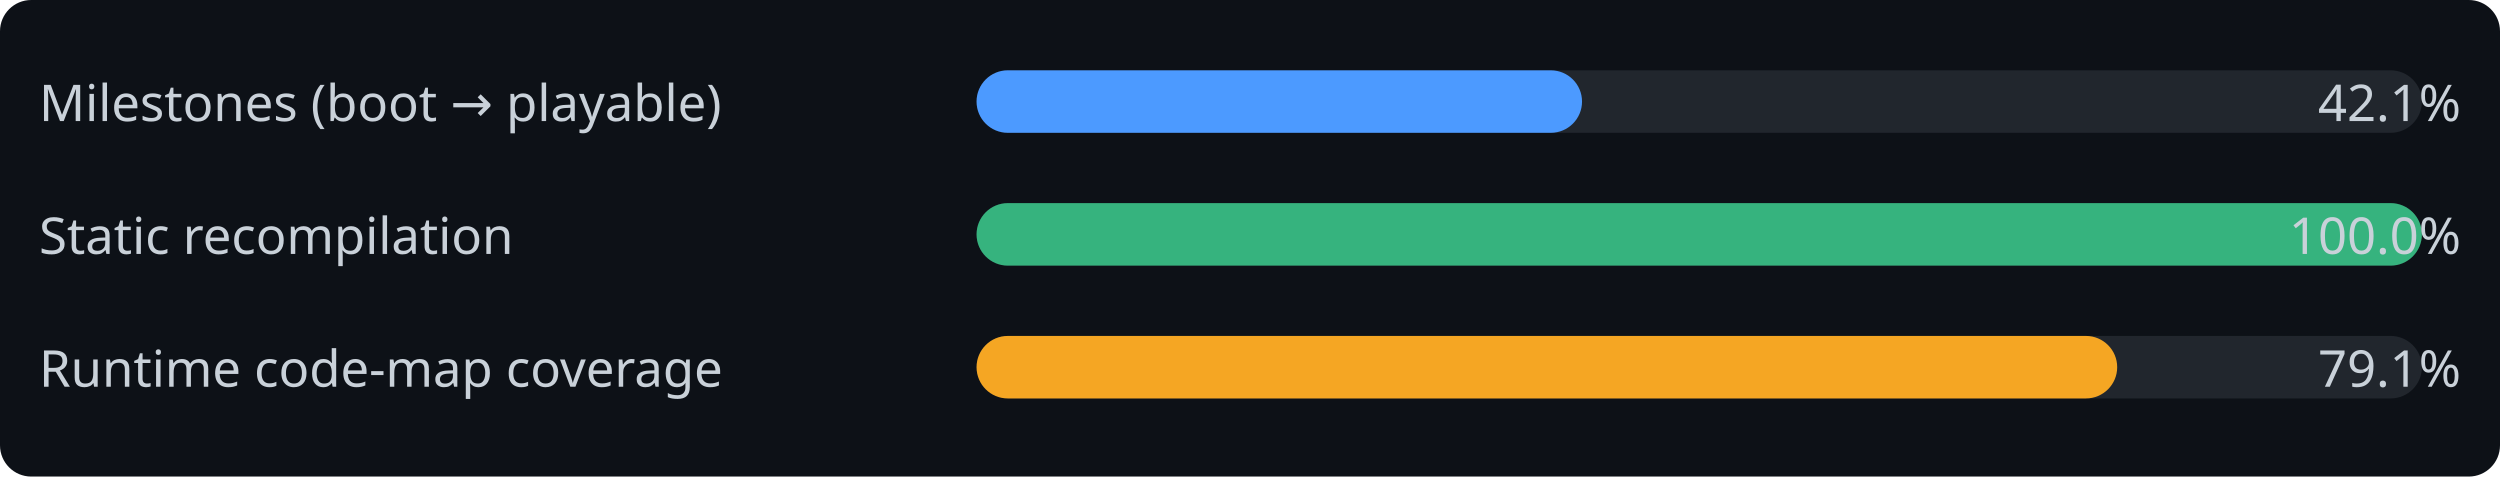
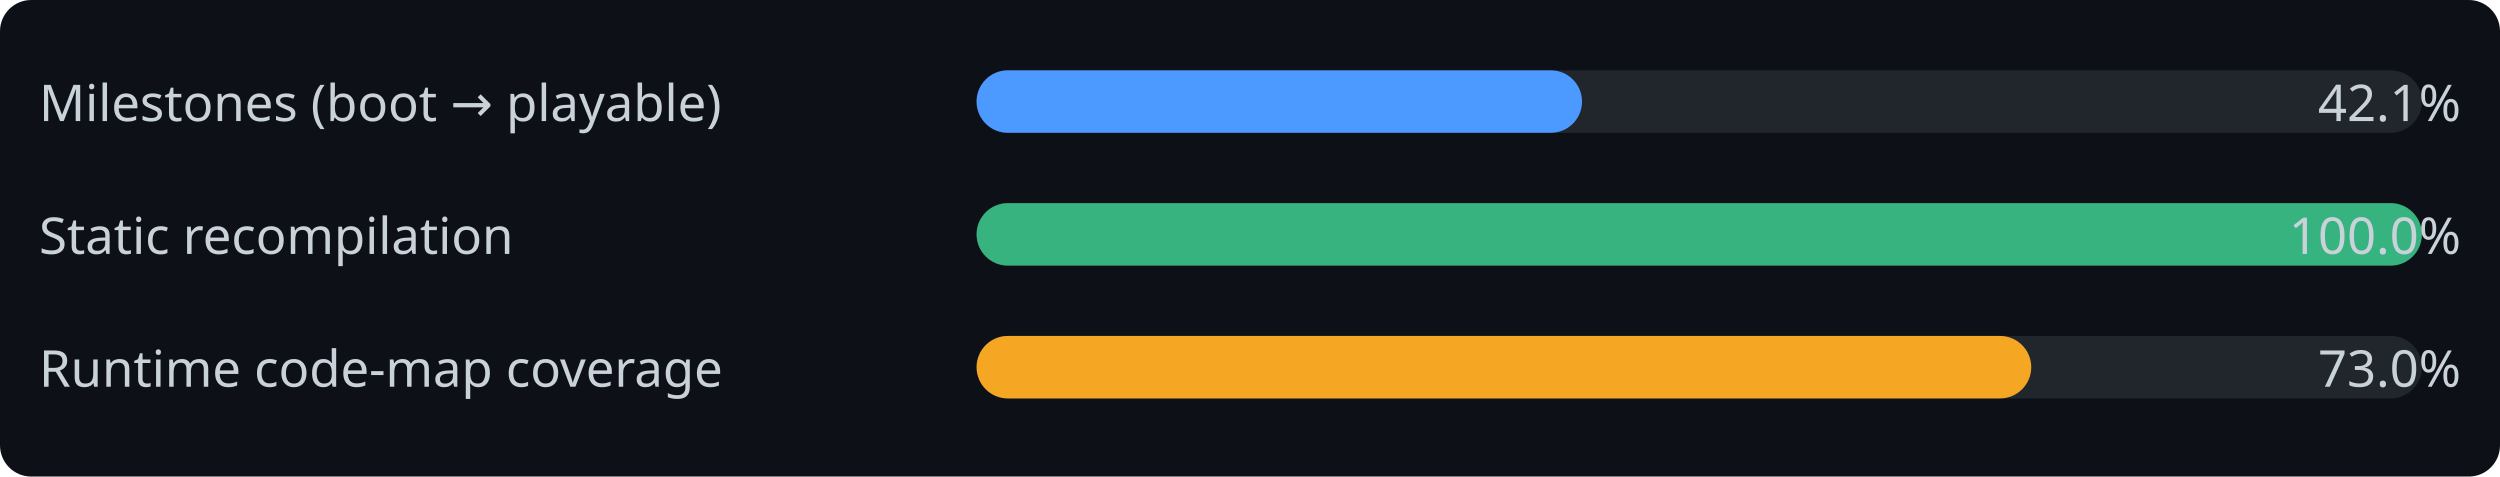
<svg xmlns="http://www.w3.org/2000/svg" width="640" height="122" font-family="Segoe UI, sans-serif">
  <rect width="640" height="122" rx="8" fill="#0d1117" />
  <text x="10" y="31" font-size="13" fill="#c9d1d9">Milestones (boot → playable)</text>
  <rect x="250" y="18" width="370" height="16" rx="8" fill="#21262d" />
  <rect x="250" y="18" width="155" height="16" rx="8" fill="#4c9aff" />
  <text x="630" y="31" font-size="13" fill="#c9d1d9" text-anchor="end">42.1%</text>
  <text x="10" y="65" font-size="13" fill="#c9d1d9">Static recompilation</text>
  <rect x="250" y="52" width="370" height="16" rx="8" fill="#21262d" />
  <rect x="250" y="52" width="370" height="16" rx="8" fill="#36b37e" />
  <text x="630" y="65" font-size="13" fill="#c9d1d9" text-anchor="end">100.0%</text>
  <text x="10" y="99" font-size="13" fill="#c9d1d9">Runtime code-map coverage</text>
  <rect x="250" y="86" width="370" height="16" rx="8" fill="#21262d" />
-   <rect x="250" y="86" width="292" height="16" rx="8" fill="#f5a623" />
-   <text x="630" y="99" font-size="13" fill="#c9d1d9" text-anchor="end">79.1%</text>
+   <rect x="250" y="86" width="270" height="16" rx="8" fill="#f5a623" />
+   <text x="630" y="99" font-size="13" fill="#c9d1d9" text-anchor="end">73.0%</text>
</svg>
